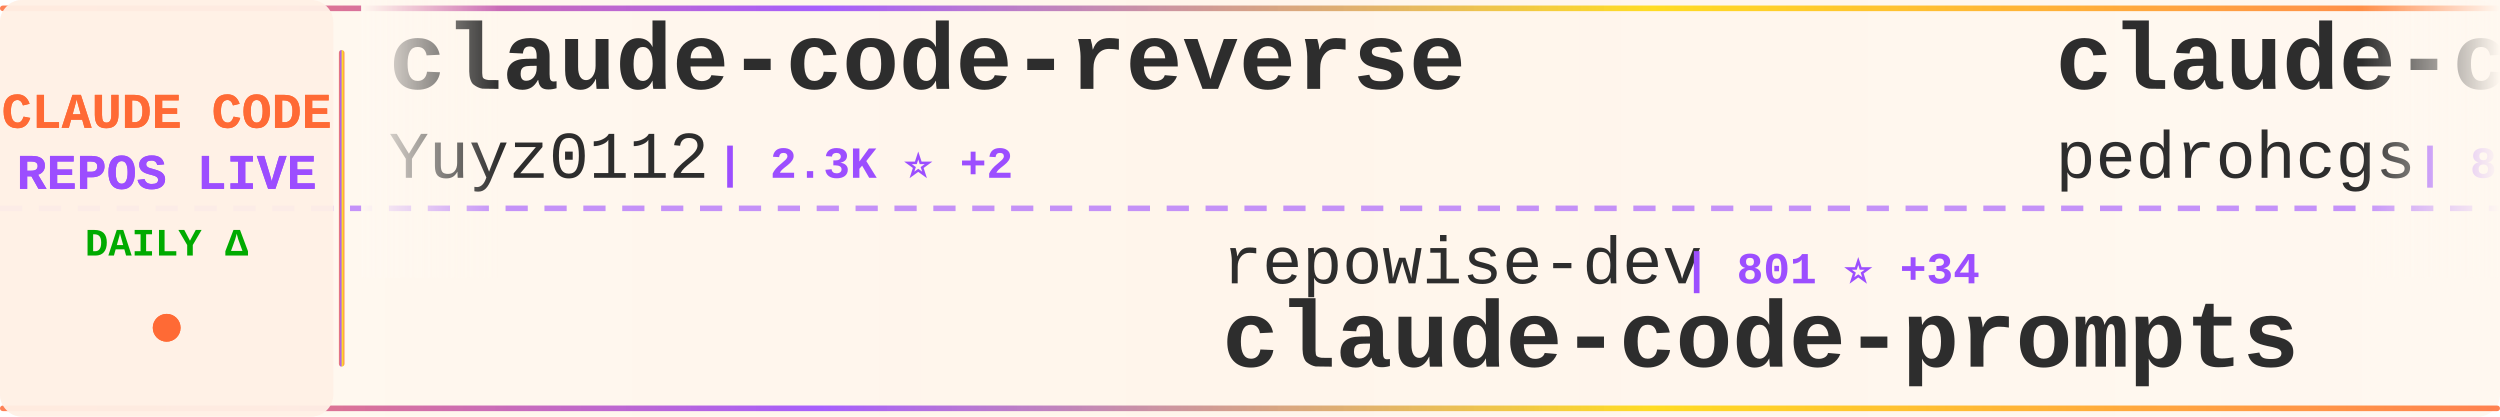
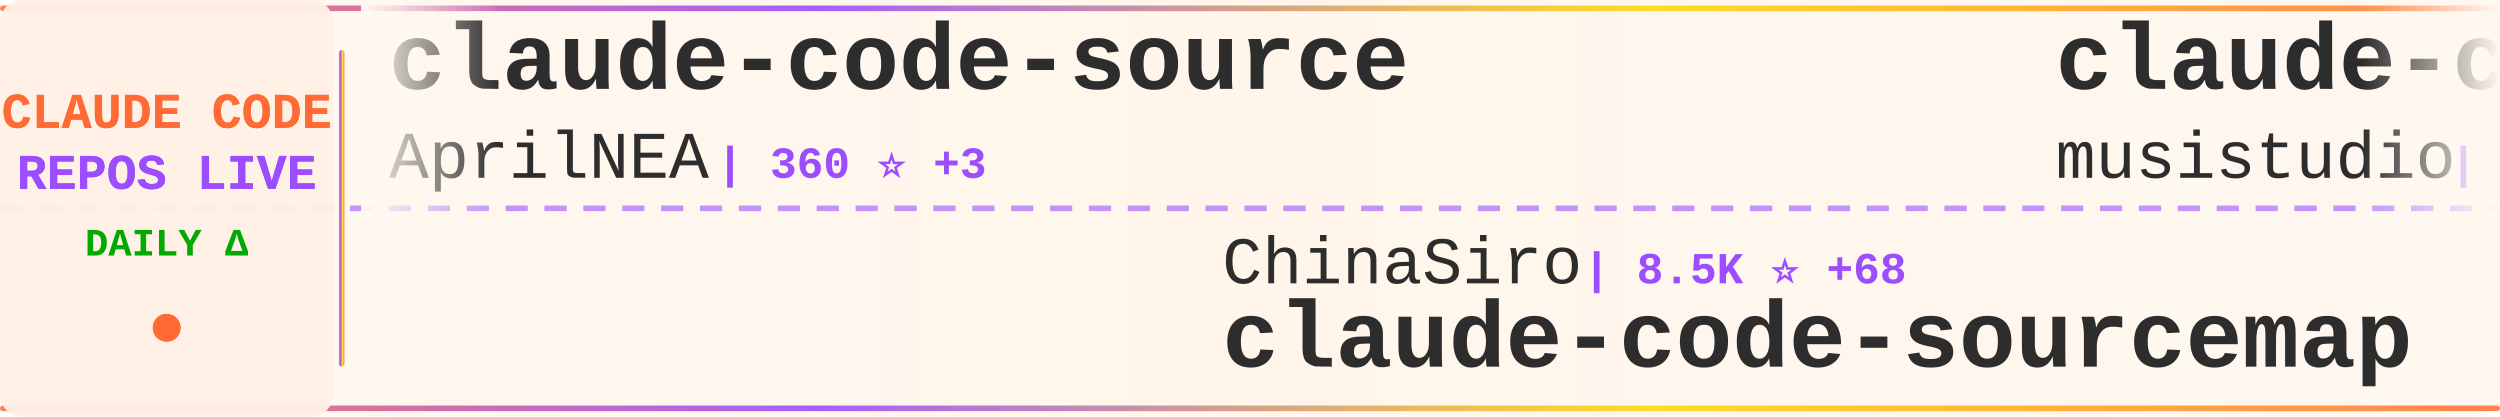
<svg xmlns="http://www.w3.org/2000/svg" width="900" height="150">
  <defs>
    <linearGradient id="tickerBg" x1="0%" y1="0%" x2="100%" y2="0%">
      <stop offset="0%" style="stop-color:#fff8f0;stop-opacity:0.98" />
      <stop offset="50%" style="stop-color:#fff5eb;stop-opacity:1" />
      <stop offset="100%" style="stop-color:#fff8f0;stop-opacity:0.98" />
    </linearGradient>
    <linearGradient id="borderGrad" x1="0%" y1="0%" x2="100%" y2="0%">
      <stop offset="0%" style="stop-color:#FF6B35;stop-opacity:0.85">
        <animate attributeName="stop-opacity" values="0.85;1;0.85" dur="2s" repeatCount="indefinite" />
      </stop>
      <stop offset="33%" style="stop-color:#9C4EFF;stop-opacity:0.9">
        <animate attributeName="stop-opacity" values="0.9;1;0.9" dur="2.2s" repeatCount="indefinite" />
      </stop>
      <stop offset="66%" style="stop-color:#FFD700;stop-opacity:0.85">
        <animate attributeName="stop-opacity" values="0.85;1;0.85" dur="1.8s" repeatCount="indefinite" />
      </stop>
      <stop offset="100%" style="stop-color:#FF6B35;stop-opacity:0.85">
        <animate attributeName="stop-opacity" values="0.85;1;0.85" dur="2s" repeatCount="indefinite" />
      </stop>
    </linearGradient>
    <filter id="textGlow">
      <feGaussianBlur stdDeviation="0.15" result="coloredBlur" />
      <feMerge>
        <feMergeNode in="coloredBlur" />
        <feMergeNode in="SourceGraphic" />
      </feMerge>
    </filter>
    <filter id="metricGlow">
      <feGaussianBlur stdDeviation="0.2" result="coloredBlur" />
      <feMerge>
        <feMergeNode in="coloredBlur" />
        <feMergeNode in="SourceGraphic" />
      </feMerge>
    </filter>
    <linearGradient id="leftFade" x1="0%" y1="0%" x2="100%" y2="0%">
      <stop offset="0%" style="stop-color:#fff8f0;stop-opacity:1" />
      <stop offset="100%" style="stop-color:#fff8f0;stop-opacity:0" />
    </linearGradient>
    <linearGradient id="rightFade" x1="0%" y1="0%" x2="100%" y2="0%">
      <stop offset="0%" style="stop-color:#fff8f0;stop-opacity:0" />
      <stop offset="100%" style="stop-color:#fff8f0;stop-opacity:1" />
    </linearGradient>
  </defs>
  <rect width="900" height="150" fill="url(#tickerBg)" rx="8" />
  <rect x="0" y="2" width="900" height="2" fill="url(#borderGrad)" rx="1" />
  <rect x="0" y="146" width="900" height="2" fill="url(#borderGrad)" rx="1" />
  <line x1="0" y1="75" x2="900" y2="75" stroke="#9C4EFF" stroke-width="2" stroke-dasharray="8 6" opacity="0.6" />
  <rect x="0" y="0" width="120" height="150" fill="#fff0e6" opacity="0.95" rx="8" />
  <text x="60" y="46" font-family="'Courier New', monospace" font-size="18" font-weight="bold" fill="#FF6B35" text-anchor="middle" filter="url(#textGlow)">
    CLAUDE CODE
  </text>
  <text x="60" y="68" font-family="'Courier New', monospace" font-size="18" font-weight="bold" fill="#9C4EFF" text-anchor="middle" filter="url(#textGlow)">
    REPOS LIVE
  </text>
  <text x="60" y="92" font-family="'Courier New', monospace" font-size="14" font-weight="bold" fill="#00aa00" text-anchor="middle">
    DAILY Δ
  </text>
  <circle cx="60" cy="118" r="5" fill="#FF6B35" filter="url(#metricGlow)">
    <animate attributeName="r" values="4;6;4" dur="1.5s" repeatCount="indefinite" />
    <animate attributeName="opacity" values="0.6;1;0.6" dur="1.5s" repeatCount="indefinite" />
  </circle>
  <rect x="122" y="18" width="2" height="114" fill="url(#borderGrad)" rx="1" />
  <clipPath id="tickerClip">
    <rect x="130" y="0" width="770" height="150" />
  </clipPath>
  <g clip-path="url(#tickerClip)">
    <g id="tickerItems">
      <animateTransform attributeName="transform" attributeType="XML" type="translate" from="0 0" to="-3000 0" dur="54s" repeatCount="indefinite" />
      <g transform="translate(0, 0)">
-         <text x="140" y="32" font-family="'Courier New', monospace" font-size="34" font-weight="bold" fill="#2d2d2d">claude-code-reverse</text>
-         <text x="140" y="64" font-family="'Courier New', monospace" font-size="24" font-weight="normal" fill="#2d2d2d" opacity="1.0">Yuyz0112</text>
-         <text x="258" y="64" font-family="'Courier New', monospace" font-size="16" font-weight="bold" fill="#9C4EFF"> | 2.3K ⭐ +2</text>
+         <text x="140" y="32" font-family="'Courier New', monospace" font-size="34" font-weight="bold" fill="#2d2d2d">claude-code-source</text>
+         <text x="140" y="64" font-family="'Courier New', monospace" font-size="24" font-weight="normal" fill="#2d2d2d" opacity="1.0">AprilNEA</text>
+         <text x="258" y="64" font-family="'Courier New', monospace" font-size="16" font-weight="bold" fill="#9C4EFF"> | 360 ⭐ +3</text>
      </g>
      <g transform="translate(300, 0)">
-         <text x="140" y="102" font-family="'Courier New', monospace" font-size="24" font-weight="normal" fill="#2d2d2d" opacity="1.0">repowise-dev</text>
-         <text x="306" y="102" font-family="'Courier New', monospace" font-size="16" font-weight="bold" fill="#9C4EFF"> | 801 ⭐ +34</text>
-         <text x="140" y="132" font-family="'Courier New', monospace" font-size="34" font-weight="bold" fill="#2d2d2d">claude-code-prompts</text>
+         <text x="140" y="102" font-family="'Courier New', monospace" font-size="24" font-weight="normal" fill="#2d2d2d" opacity="1.0">ChinaSiro</text>
+         <text x="270" y="102" font-family="'Courier New', monospace" font-size="16" font-weight="bold" fill="#9C4EFF"> | 8.5K ⭐ +68</text>
+         <text x="140" y="132" font-family="'Courier New', monospace" font-size="34" font-weight="bold" fill="#2d2d2d">claude-code-sourcemap</text>
      </g>
      <g transform="translate(600, 0)">
-         <text x="140" y="32" font-family="'Courier New', monospace" font-size="34" font-weight="bold" fill="#2d2d2d">claude-code-my-workflow</text>
-         <text x="140" y="64" font-family="'Courier New', monospace" font-size="24" font-weight="normal" fill="#2d2d2d" opacity="1.0">pedrohcgs</text>
-         <text x="270" y="64" font-family="'Courier New', monospace" font-size="16" font-weight="bold" fill="#9C4EFF"> | 850 ⭐ +8</text>
+         <text x="140" y="32" font-family="'Courier New', monospace" font-size="34" font-weight="bold" fill="#2d2d2d">claude-code-router</text>
+         <text x="140" y="64" font-family="'Courier New', monospace" font-size="24" font-weight="normal" fill="#2d2d2d" opacity="1.0">musistudio</text>
+         <text x="282" y="64" font-family="'Courier New', monospace" font-size="16" font-weight="bold" fill="#9C4EFF"> | 31.7K ⭐ +88</text>
      </g>
      <g transform="translate(900, 0)">
-         <text x="140" y="102" font-family="'Courier New', monospace" font-size="24" font-weight="normal" fill="#2d2d2d" opacity="1.0">musistudio</text>
-         <text x="282" y="102" font-family="'Courier New', monospace" font-size="16" font-weight="bold" fill="#9C4EFF"> | 31.6K ⭐ +81</text>
-         <text x="140" y="132" font-family="'Courier New', monospace" font-size="34" font-weight="bold" fill="#2d2d2d">claude-code-router</text>
+         <text x="140" y="102" font-family="'Courier New', monospace" font-size="24" font-weight="normal" fill="#2d2d2d" opacity="1.0">1rgs</text>
+         <text x="210" y="102" font-family="'Courier New', monospace" font-size="16" font-weight="bold" fill="#9C4EFF"> | 3.4K ⭐ +6</text>
+         <text x="140" y="132" font-family="'Courier New', monospace" font-size="34" font-weight="bold" fill="#2d2d2d">claude-code-proxy</text>
      </g>
      <g transform="translate(1200, 0)">
        <text x="140" y="32" font-family="'Courier New', monospace" font-size="34" font-weight="bold" fill="#2d2d2d">claude-code</text>
-         <text x="140" y="64" font-family="'Courier New', monospace" font-size="24" font-weight="normal" fill="#2d2d2d" opacity="1.0">mehmoodosman</text>
-         <text x="306" y="64" font-family="'Courier New', monospace" font-size="16" font-weight="bold" fill="#9C4EFF"> | 150 ⭐ +10</text>
+         <text x="140" y="64" font-family="'Courier New', monospace" font-size="24" font-weight="normal" fill="#2d2d2d" opacity="1.0">freestylefly</text>
+         <text x="306" y="64" font-family="'Courier New', monospace" font-size="16" font-weight="bold" fill="#9C4EFF"> | 119 ⭐ +2</text>
      </g>
      <g transform="translate(1500, 0)">
-         <text x="140" y="102" font-family="'Courier New', monospace" font-size="24" font-weight="normal" fill="#2d2d2d" opacity="1.0">Maciek-roboblog</text>
-         <text x="342" y="102" font-family="'Courier New', monospace" font-size="16" font-weight="bold" fill="#9C4EFF"> | 7.4K ⭐ +22</text>
-         <text x="140" y="132" font-family="'Courier New', monospace" font-size="34" font-weight="bold" fill="#2d2d2d">Claude-Code-Usage-Monito...</text>
+         <text x="140" y="102" font-family="'Courier New', monospace" font-size="24" font-weight="normal" fill="#2d2d2d" opacity="1.0">anthropics</text>
+         <text x="282" y="102" font-family="'Courier New', monospace" font-size="16" font-weight="bold" fill="#9C4EFF"> | 6.9K ⭐ +24</text>
+         <text x="140" y="132" font-family="'Courier New', monospace" font-size="34" font-weight="bold" fill="#2d2d2d">claude-code-action</text>
      </g>
      <g transform="translate(1800, 0)">
-         <text x="140" y="32" font-family="'Courier New', monospace" font-size="34" font-weight="bold" fill="#2d2d2d">claude-code-source-code</text>
-         <text x="140" y="64" font-family="'Courier New', monospace" font-size="24" font-weight="normal" fill="#2d2d2d" opacity="1.0">777genius</text>
-         <text x="270" y="64" font-family="'Courier New', monospace" font-size="16" font-weight="bold" fill="#9C4EFF"> | 881 ⭐ +7</text>
+         <text x="140" y="32" font-family="'Courier New', monospace" font-size="34" font-weight="bold" fill="#2d2d2d">claude-code-rust</text>
+         <text x="140" y="64" font-family="'Courier New', monospace" font-size="24" font-weight="normal" fill="#2d2d2d" opacity="1.0">lorryjovens-hub</text>
+         <text x="342" y="64" font-family="'Courier New', monospace" font-size="16" font-weight="bold" fill="#9C4EFF"> | 1.2K ⭐ +56</text>
      </g>
      <g transform="translate(2100, 0)">
-         <text x="140" y="102" font-family="'Courier New', monospace" font-size="24" font-weight="normal" fill="#2d2d2d" opacity="1.0">shareAI-lab</text>
-         <text x="294" y="102" font-family="'Courier New', monospace" font-size="16" font-weight="bold" fill="#9C4EFF"> | 49.0K ⭐ +459</text>
-         <text x="140" y="132" font-family="'Courier New', monospace" font-size="34" font-weight="bold" fill="#2d2d2d">learn-claude-code</text>
+         <text x="140" y="102" font-family="'Courier New', monospace" font-size="24" font-weight="normal" fill="#2d2d2d" opacity="1.0">anthropics</text>
+         <text x="282" y="102" font-family="'Courier New', monospace" font-size="16" font-weight="bold" fill="#9C4EFF"> | 785 ⭐ +2</text>
+         <text x="140" y="132" font-family="'Courier New', monospace" font-size="34" font-weight="bold" fill="#2d2d2d">claude-code-base-action</text>
      </g>
      <g transform="translate(2400, 0)">
-         <text x="140" y="32" font-family="'Courier New', monospace" font-size="34" font-weight="bold" fill="#2d2d2d">ClaudeCodeAgents</text>
-         <text x="140" y="64" font-family="'Courier New', monospace" font-size="24" font-weight="normal" fill="#2d2d2d" opacity="1.0">darcyegb</text>
-         <text x="258" y="64" font-family="'Courier New', monospace" font-size="16" font-weight="bold" fill="#9C4EFF"> | 647 ⭐ +2</text>
+         <text x="140" y="32" font-family="'Courier New', monospace" font-size="34" font-weight="bold" fill="#2d2d2d">claude-code-sub-agents</text>
+         <text x="140" y="64" font-family="'Courier New', monospace" font-size="24" font-weight="normal" fill="#2d2d2d" opacity="1.0">lst97</text>
+         <text x="222" y="64" font-family="'Courier New', monospace" font-size="16" font-weight="bold" fill="#9C4EFF"> | 1.5K ⭐ +3</text>
      </g>
      <g transform="translate(2700, 0)">
-         <text x="140" y="102" font-family="'Courier New', monospace" font-size="24" font-weight="normal" fill="#2d2d2d" opacity="1.0">garrytan</text>
-         <text x="258" y="102" font-family="'Courier New', monospace" font-size="16" font-weight="bold" fill="#9C4EFF"> | 65.3K ⭐ +861</text>
-         <text x="140" y="132" font-family="'Courier New', monospace" font-size="34" font-weight="bold" fill="#2d2d2d">gstack</text>
+         <text x="140" y="102" font-family="'Courier New', monospace" font-size="24" font-weight="normal" fill="#2d2d2d" opacity="1.0">ykdojo</text>
+         <text x="234" y="102" font-family="'Courier New', monospace" font-size="16" font-weight="bold" fill="#9C4EFF"> | 7.2K ⭐ +26</text>
+         <text x="140" y="132" font-family="'Courier New', monospace" font-size="34" font-weight="bold" fill="#2d2d2d">claude-code-tips</text>
      </g>
      <g transform="translate(3000, 0)">
-         <text x="140" y="32" font-family="'Courier New', monospace" font-size="34" font-weight="bold" fill="#2d2d2d">claude-code-reverse</text>
-         <text x="140" y="64" font-family="'Courier New', monospace" font-size="24" font-weight="normal" fill="#2d2d2d" opacity="1.0">Yuyz0112</text>
-         <text x="258" y="64" font-family="'Courier New', monospace" font-size="16" font-weight="bold" fill="#9C4EFF"> | 2.3K ⭐ +2</text>
+         <text x="140" y="32" font-family="'Courier New', monospace" font-size="34" font-weight="bold" fill="#2d2d2d">claude-code-source</text>
+         <text x="140" y="64" font-family="'Courier New', monospace" font-size="24" font-weight="normal" fill="#2d2d2d" opacity="1.0">AprilNEA</text>
+         <text x="258" y="64" font-family="'Courier New', monospace" font-size="16" font-weight="bold" fill="#9C4EFF"> | 360 ⭐ +3</text>
      </g>
      <g transform="translate(3300, 0)">
-         <text x="140" y="102" font-family="'Courier New', monospace" font-size="24" font-weight="normal" fill="#2d2d2d" opacity="1.0">repowise-dev</text>
-         <text x="306" y="102" font-family="'Courier New', monospace" font-size="16" font-weight="bold" fill="#9C4EFF"> | 801 ⭐ +34</text>
-         <text x="140" y="132" font-family="'Courier New', monospace" font-size="34" font-weight="bold" fill="#2d2d2d">claude-code-prompts</text>
+         <text x="140" y="102" font-family="'Courier New', monospace" font-size="24" font-weight="normal" fill="#2d2d2d" opacity="1.0">ChinaSiro</text>
+         <text x="270" y="102" font-family="'Courier New', monospace" font-size="16" font-weight="bold" fill="#9C4EFF"> | 8.5K ⭐ +68</text>
+         <text x="140" y="132" font-family="'Courier New', monospace" font-size="34" font-weight="bold" fill="#2d2d2d">claude-code-sourcemap</text>
      </g>
      <g transform="translate(3600, 0)">
-         <text x="140" y="32" font-family="'Courier New', monospace" font-size="34" font-weight="bold" fill="#2d2d2d">claude-code-my-workflow</text>
-         <text x="140" y="64" font-family="'Courier New', monospace" font-size="24" font-weight="normal" fill="#2d2d2d" opacity="1.0">pedrohcgs</text>
-         <text x="270" y="64" font-family="'Courier New', monospace" font-size="16" font-weight="bold" fill="#9C4EFF"> | 850 ⭐ +8</text>
+         <text x="140" y="32" font-family="'Courier New', monospace" font-size="34" font-weight="bold" fill="#2d2d2d">claude-code-router</text>
+         <text x="140" y="64" font-family="'Courier New', monospace" font-size="24" font-weight="normal" fill="#2d2d2d" opacity="1.0">musistudio</text>
+         <text x="282" y="64" font-family="'Courier New', monospace" font-size="16" font-weight="bold" fill="#9C4EFF"> | 31.7K ⭐ +88</text>
      </g>
      <g transform="translate(3900, 0)">
-         <text x="140" y="102" font-family="'Courier New', monospace" font-size="24" font-weight="normal" fill="#2d2d2d" opacity="1.0">musistudio</text>
-         <text x="282" y="102" font-family="'Courier New', monospace" font-size="16" font-weight="bold" fill="#9C4EFF"> | 31.6K ⭐ +81</text>
-         <text x="140" y="132" font-family="'Courier New', monospace" font-size="34" font-weight="bold" fill="#2d2d2d">claude-code-router</text>
+         <text x="140" y="102" font-family="'Courier New', monospace" font-size="24" font-weight="normal" fill="#2d2d2d" opacity="1.0">1rgs</text>
+         <text x="210" y="102" font-family="'Courier New', monospace" font-size="16" font-weight="bold" fill="#9C4EFF"> | 3.4K ⭐ +6</text>
+         <text x="140" y="132" font-family="'Courier New', monospace" font-size="34" font-weight="bold" fill="#2d2d2d">claude-code-proxy</text>
      </g>
    </g>
  </g>
  <rect x="130" y="0" width="50" height="100" fill="url(#leftFade)" />
  <rect x="850" y="0" width="50" height="100" fill="url(#rightFade)" />
</svg>
